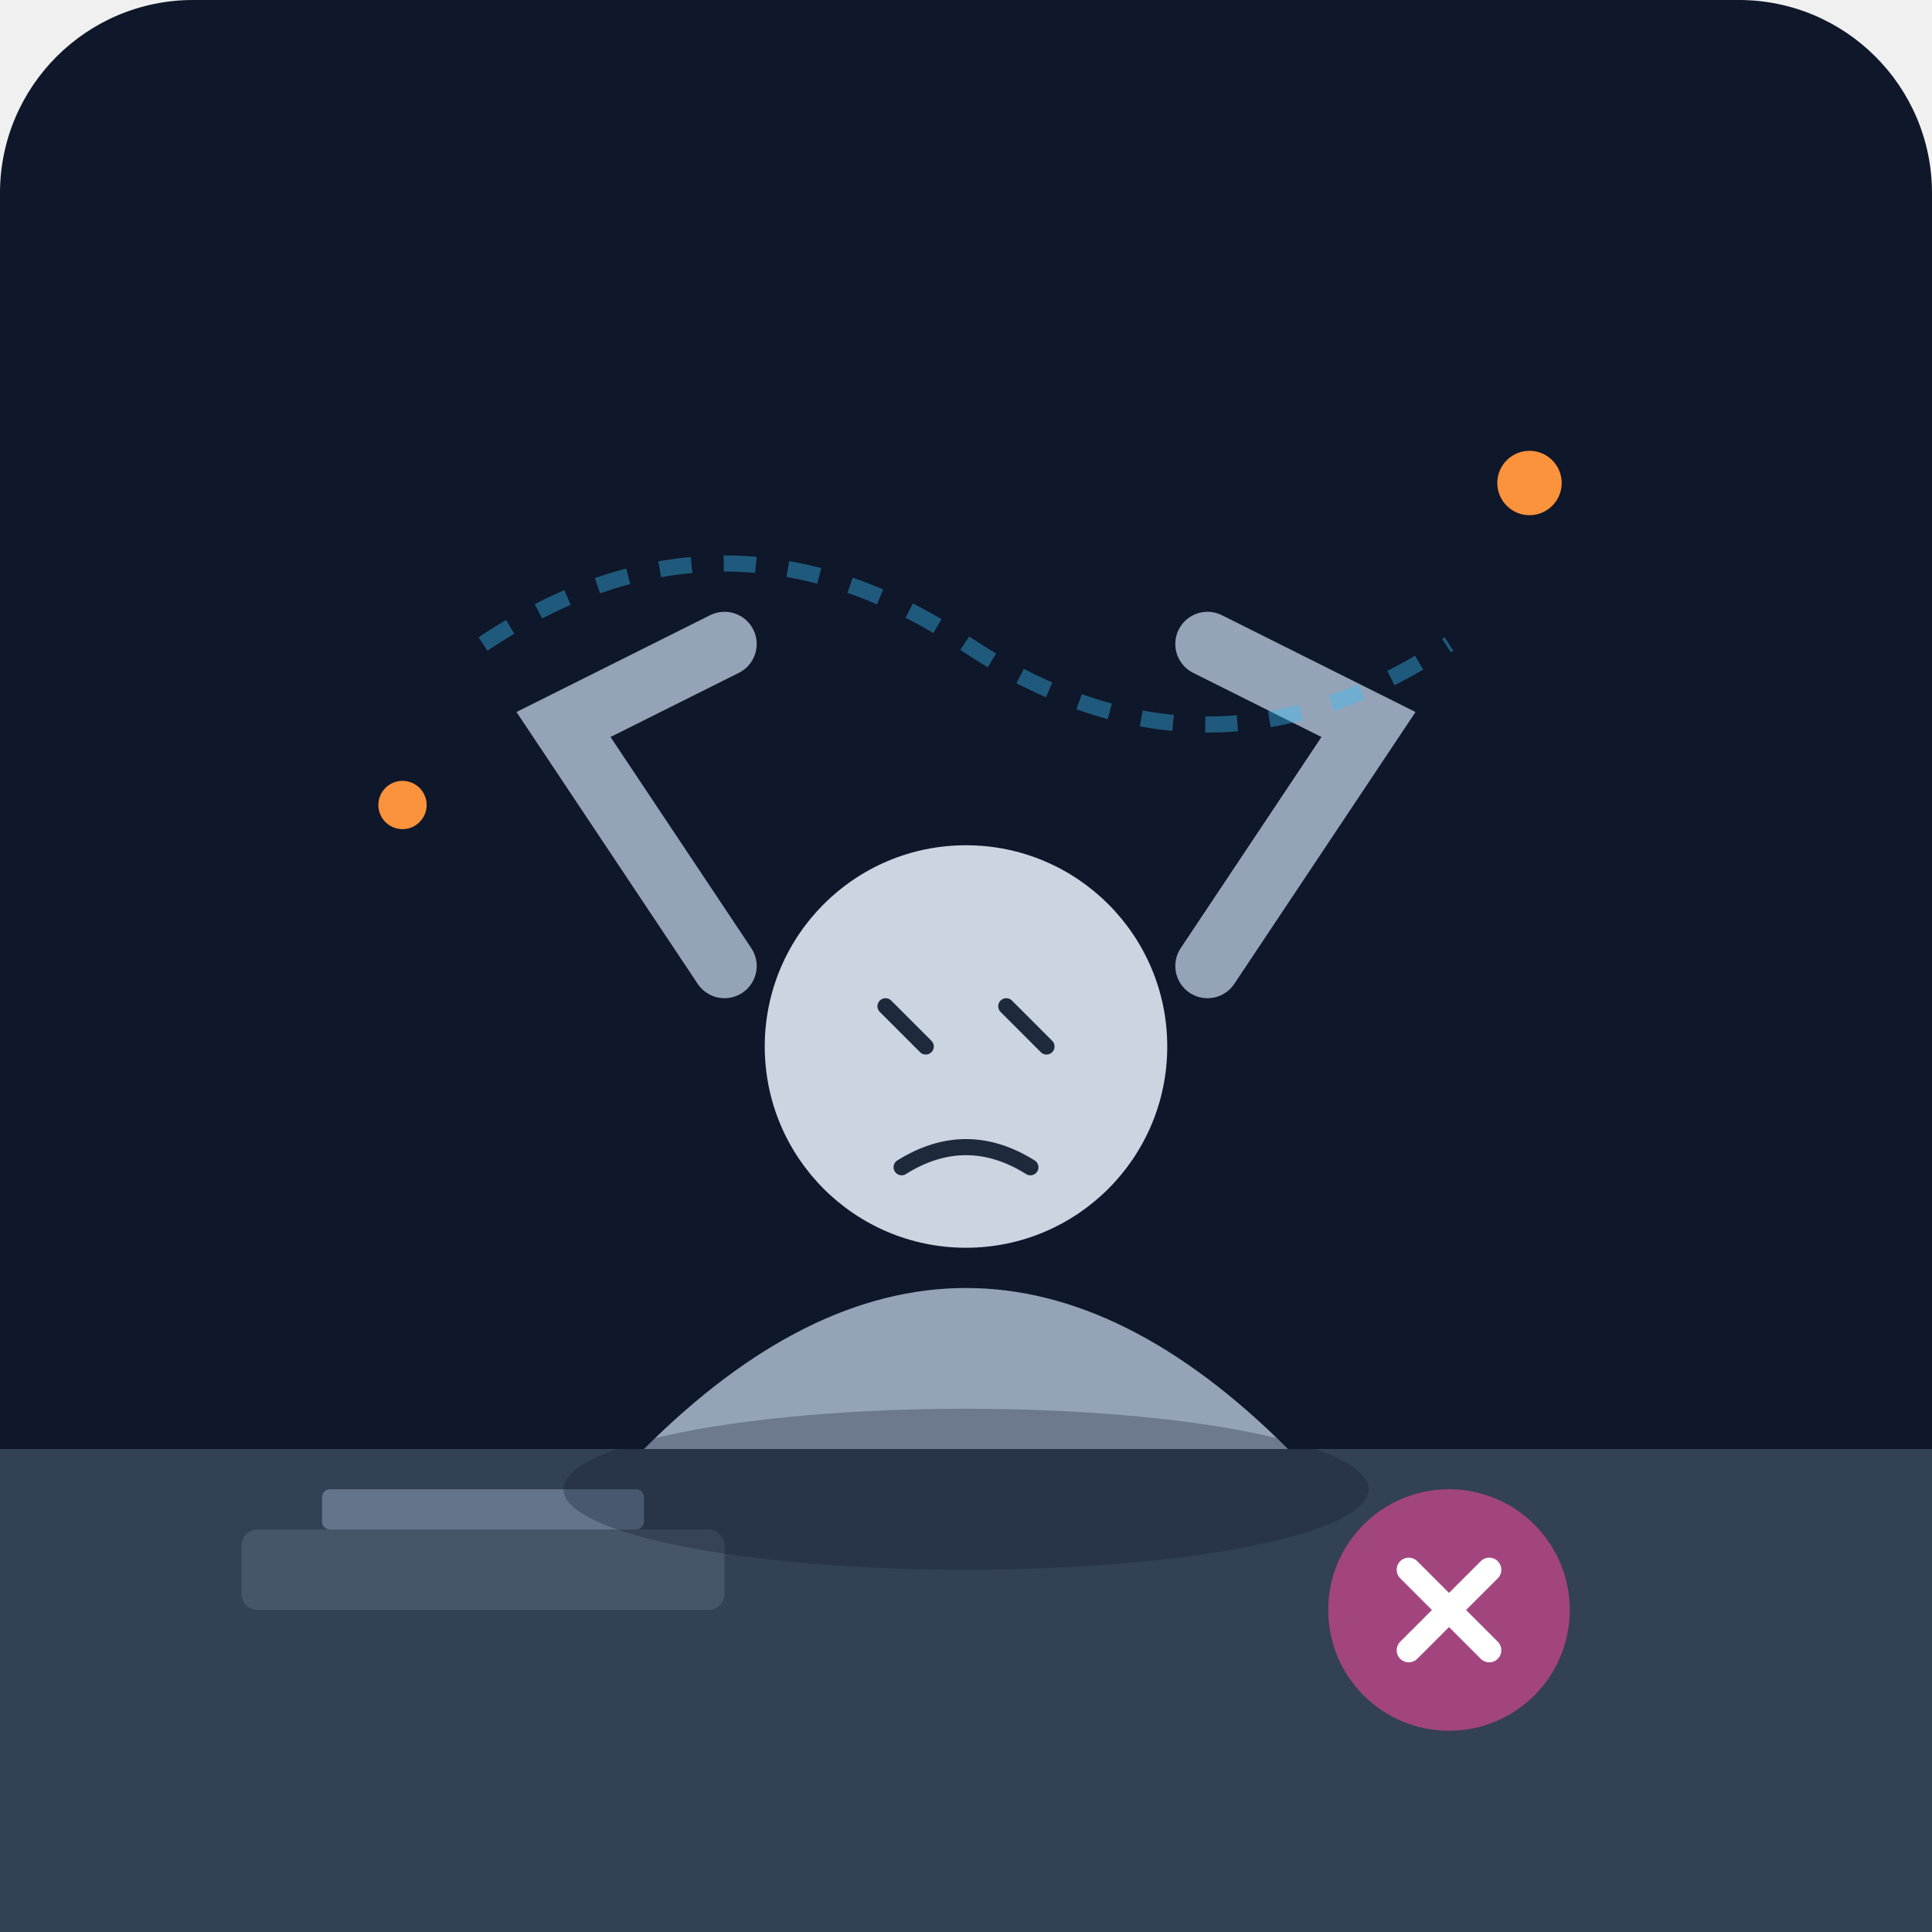
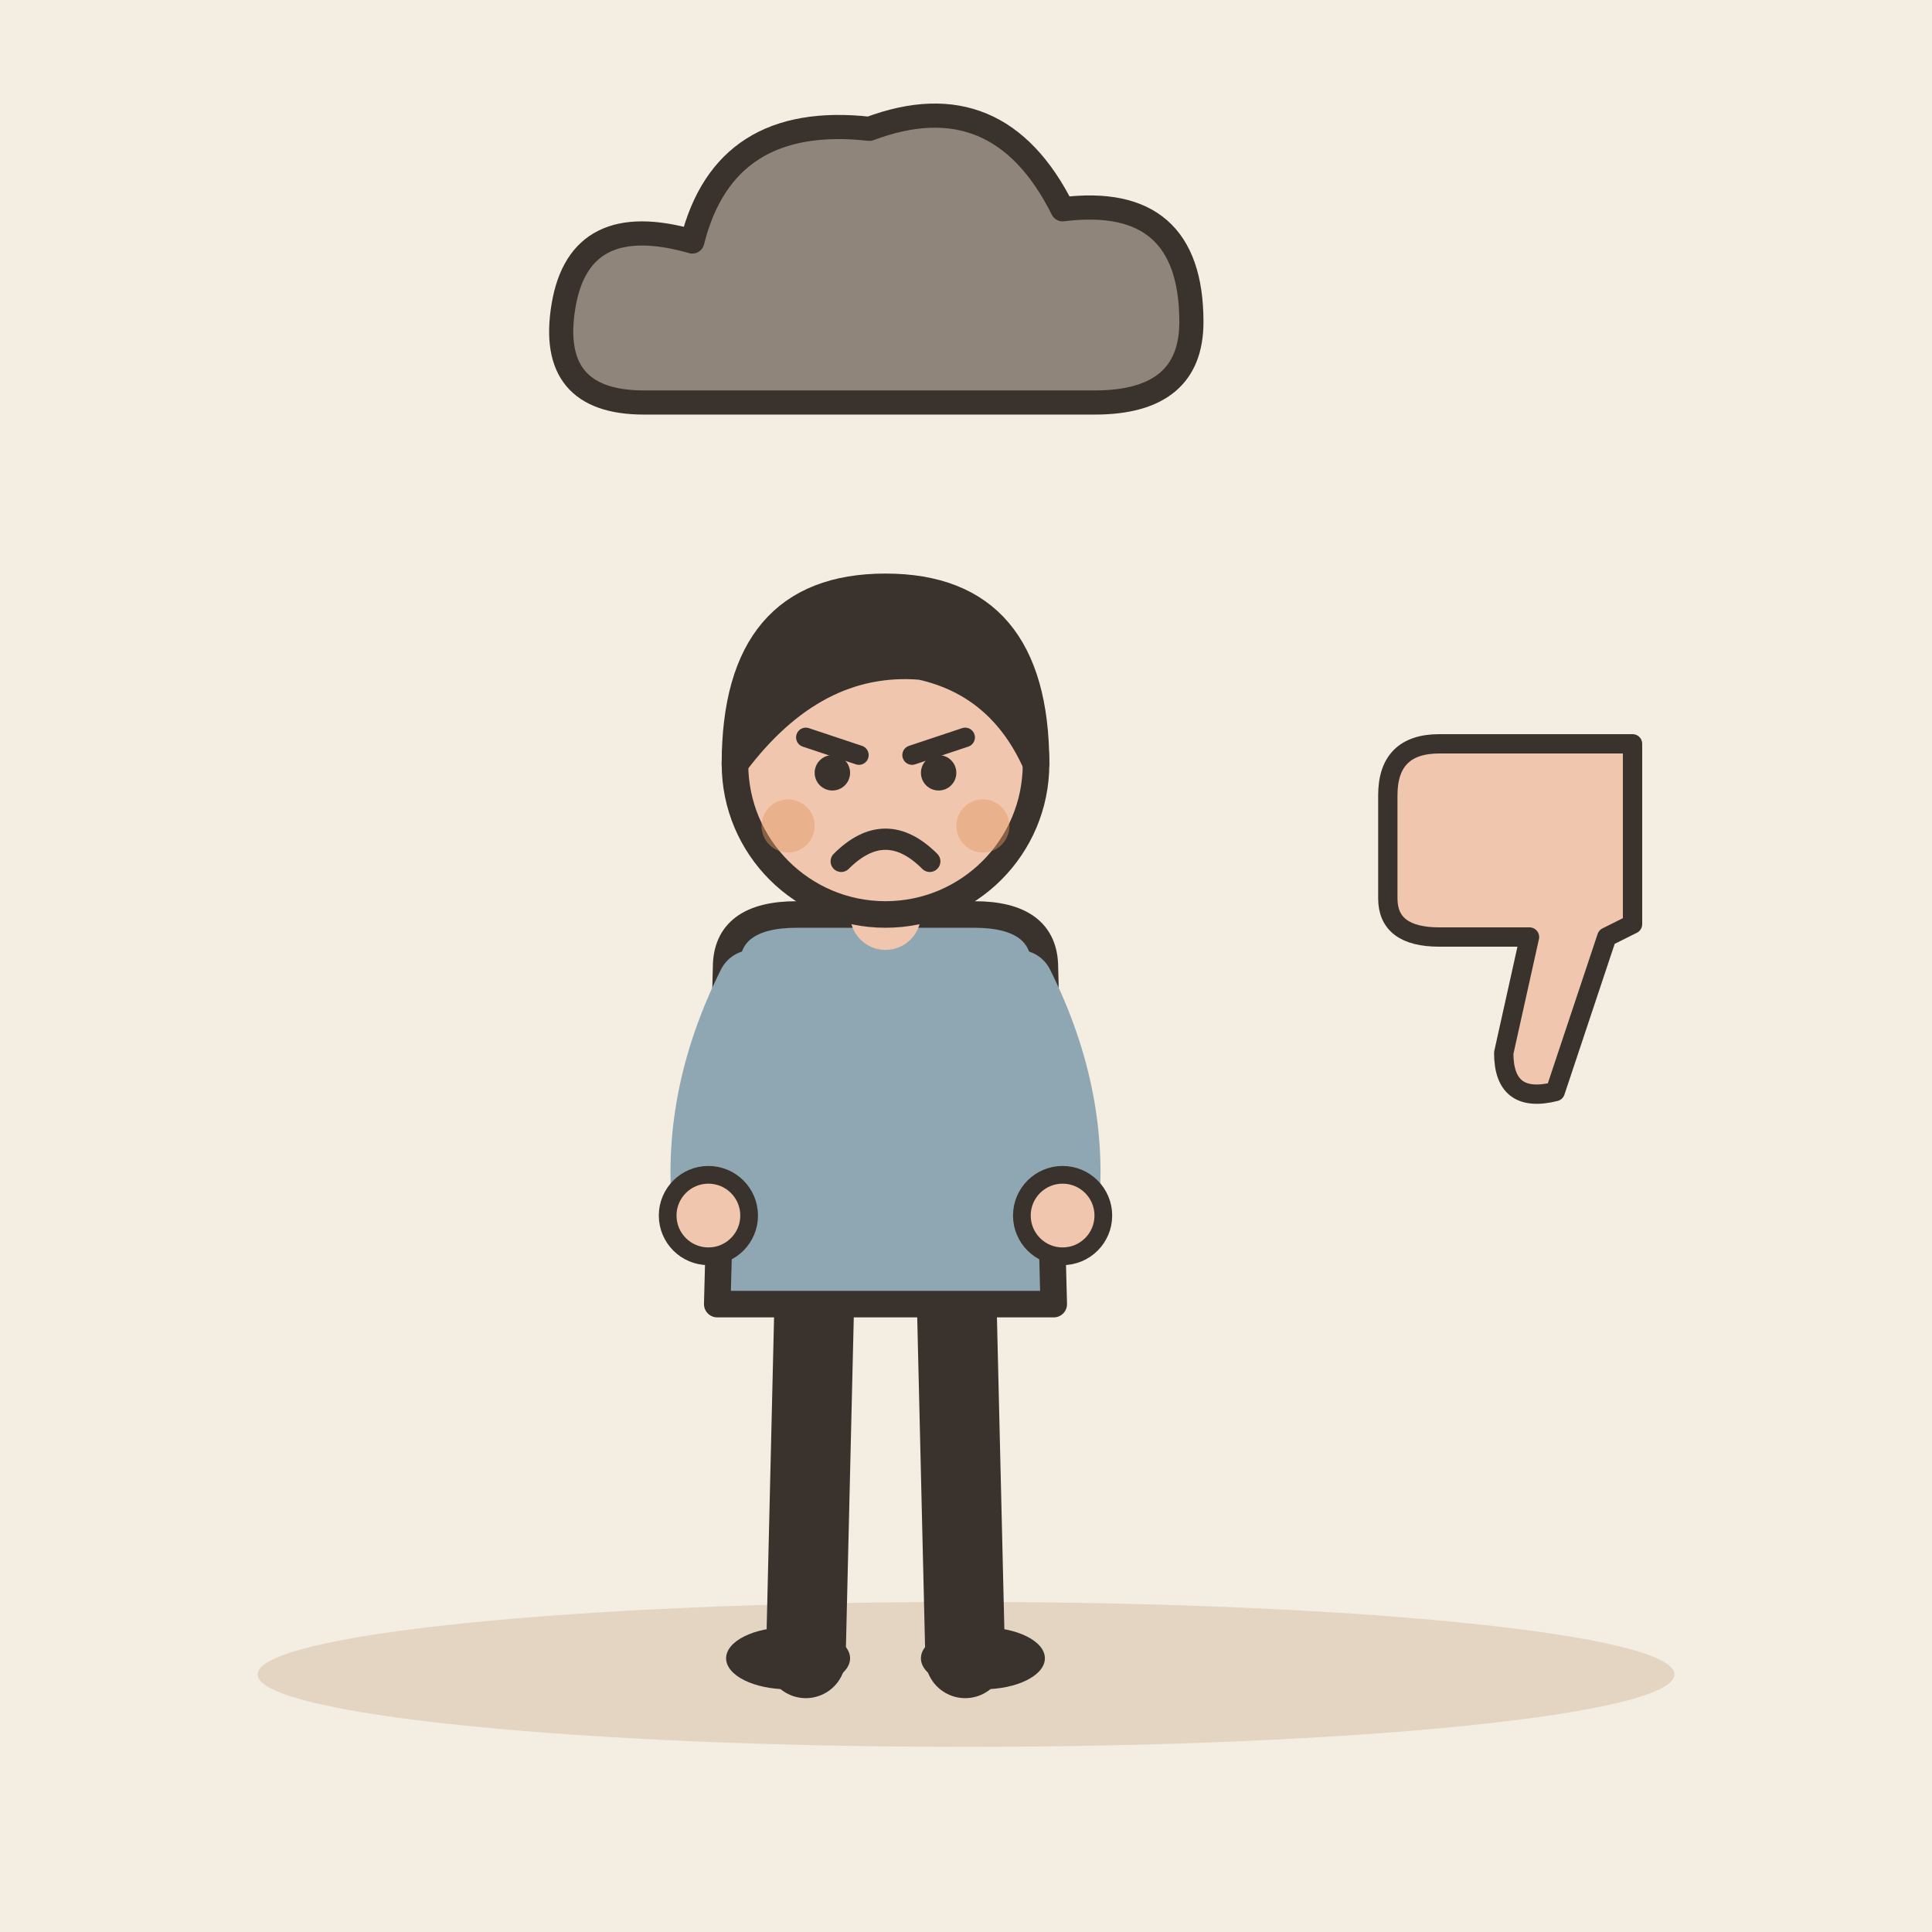
- <svg xmlns="http://www.w3.org/2000/svg" viewBox="0 0 240 240">
-   <defs>
-     <linearGradient id="bg" x1="0" y1="0" x2="0" y2="240">
-       <stop offset="0%" stop-color="#0f172a" />
-       <stop offset="100%" stop-color="#1e293b" />
-     </linearGradient>
-   </defs>
-   <rect width="240" height="240" rx="24" fill="url(#bg)" />
-   <path d="M0 180 L240 180 L240 240 L0 240 Z" fill="#334155" />
-   <g transform="translate(120, 140)">
-     <path d="M-40 40 Q-20 20 0 20 Q20 20 40 40" fill="#94a3b8" />
-     <circle cx="0" cy="-10" r="25" fill="#cbd5e1" />
-     <path d="M-10 -15 L-5 -10 M5 -15 L10 -10" stroke="#1e293b" stroke-width="2" stroke-linecap="round" />
-     <path d="M-8 5 Q0 0 8 5" stroke="#1e293b" stroke-width="2" stroke-linecap="round" fill="none" />
-     <path d="M-30 -20 L-50 -50 L-30 -60" fill="none" stroke="#94a3b8" stroke-width="8" stroke-linecap="round" />
-     <path d="M30 -20 L50 -50 L30 -60" fill="none" stroke="#94a3b8" stroke-width="8" stroke-linecap="round" />
+ <svg xmlns="http://www.w3.org/2000/svg" viewBox="0 0 240 240" data-style="editorial">
+   <rect width="240" height="240" fill="#F4EDE2" />
+   <ellipse cx="120" cy="208" rx="88" ry="9" fill="#E3D5C1" />
+   <g transform="translate(110 206) scale(1.1 1.1)">
+     <path d="M-8 -42L-9 0" stroke="#3A332D" stroke-width="9" stroke-linecap="round" fill="none" />
+     <path d="M8 -42L9 0" stroke="#3A332D" stroke-width="9" stroke-linecap="round" fill="none" />
+     <ellipse cx="-11" cy="0" rx="7" ry="3.5" fill="#3A332D" />
+     <ellipse cx="11" cy="0" rx="7" ry="3.5" fill="#3A332D" />
+     <path d="M-18 -78Q-18 -84 -10 -84L10 -84Q18 -84 18 -78L19 -40L-19 -40Z" fill="#8FA7B3" stroke="#3A332D" stroke-width="3" stroke-linecap="round" stroke-linejoin="round" />
+     <path d="M-15 -76Q-21.5 -63 -20 -50" fill="none" stroke="#8FA7B3" stroke-width="8" stroke-linecap="round" stroke-linejoin="round" />
+     <circle cx="-20" cy="-50" r="4.6" fill="#F0C7AE" stroke="#3A332D" stroke-linecap="round" stroke-linejoin="round" stroke-width="2" />
+     <path d="M15 -76Q21.5 -63 20 -50" fill="none" stroke="#8FA7B3" stroke-width="8" stroke-linecap="round" stroke-linejoin="round" />
+     <circle cx="20" cy="-50" r="4.6" fill="#F0C7AE" stroke="#3A332D" stroke-linecap="round" stroke-linejoin="round" stroke-width="2" />
+     <path d="M0 -84L0 -88" stroke="#F0C7AE" stroke-width="8" stroke-linecap="round" fill="none" />
+     <circle cx="0" cy="-101" r="17" fill="#F0C7AE" stroke="#3A332D" stroke-width="3" stroke-linecap="round" stroke-linejoin="round" />
+     <path d="M-17 -101Q-17 -121 0 -121Q17 -121 17 -101Q13 -110 4 -112Q-8 -113 -17 -101Z" fill="#3A332D" stroke="#3A332D" stroke-width="3" stroke-linecap="round" stroke-linejoin="round" />
+     <path d="M-9 -104L-3 -102" fill="none" stroke="#3A332D" stroke-width="2.2" stroke-linecap="round" stroke-linejoin="round" />
+     <path d="M9 -104L3 -102" fill="none" stroke="#3A332D" stroke-width="2.2" stroke-linecap="round" stroke-linejoin="round" />
+     <circle cx="-6" cy="-100" r="2" fill="#3A332D" />
+     <circle cx="6" cy="-100" r="2" fill="#3A332D" />
+     <path d="M-5 -90Q0 -95 5 -90" fill="none" stroke="#3A332D" stroke-width="2.4" stroke-linecap="round" stroke-linejoin="round" />
+     <circle cx="-11" cy="-94" r="3" fill="#E39A62" opacity="0.45" />
+     <circle cx="11" cy="-94" r="3" fill="#E39A62" opacity="0.45" />
  </g>
-   <rect x="30" y="190" width="60" height="10" rx="2" fill="#475569" />
-   <rect x="40" y="185" width="40" height="5" rx="1" fill="#64748b" />
-   <circle cx="180" cy="200" r="15" fill="#ec4899" opacity="0.6" />
-   <path d="M175 195 L185 205 M185 195 L175 205" stroke="#fff" stroke-width="3" stroke-linecap="round" />
-   <path d="M60 80 Q90 60 120 80 T180 80" fill="none" stroke="#38bdf8" stroke-width="2" stroke-dasharray="4 4" opacity="0.4" />
-   <circle cx="190" cy="60" r="4" fill="#fb923c" />
-   <circle cx="50" cy="100" r="3" fill="#fb923c" />
-   <ellipse cx="120" cy="185" rx="50" ry="10" fill="#0f172a" opacity="0.3" />
+   <g transform="translate(110 40)">
+     <path d="M-30 10Q-42 10 -40 -2Q-38 -14 -24 -10Q-20 -26 -2 -24Q14 -30 22 -14Q38 -16 38 0Q38 10 26 10Z" fill="#8F857A" stroke="#3A332D" stroke-width="3" stroke-linecap="round" stroke-linejoin="round" />
+   </g>
+   <g transform="translate(190 110) scale(-0.8 -0.8)">
+     <path d="M-16 -6L-16 22L14 22Q22 22 22 14L22 -2Q22 -8 14 -8L0 -8L4 -26Q4 -34 -4 -32L-12 -8Z" fill="#F0C7AE" stroke="#3A332D" stroke-width="3" stroke-linecap="round" stroke-linejoin="round" />
+   </g>
</svg>
